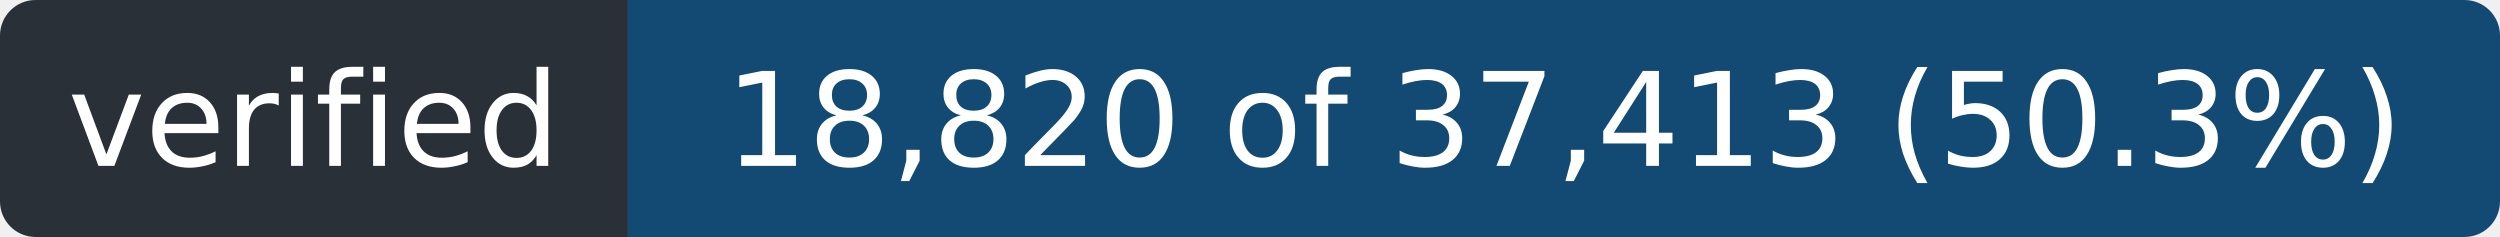
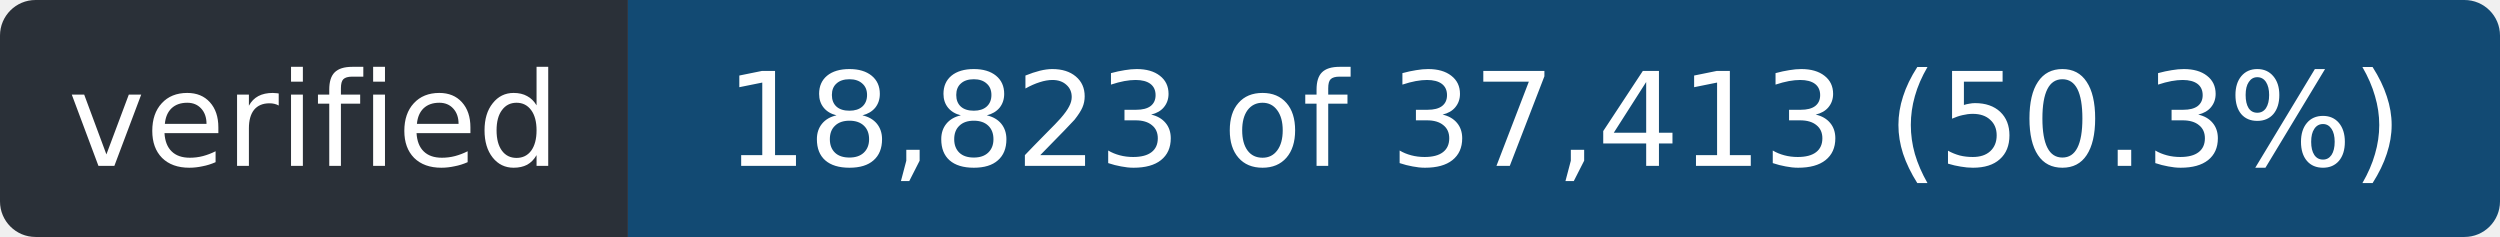
- <svg xmlns="http://www.w3.org/2000/svg" width="211" height="20" role="img" aria-label="verified: 18,820 of 37,413 (50.3%)">
+ <svg xmlns="http://www.w3.org/2000/svg" width="211" height="20" role="img" aria-label="verified: 18,823 of 37,413 (50.3%)">
  <clipPath id="r">
    <rect width="211" height="20" rx="3" />
  </clipPath>
  <g clip-path="url(#r)">
    <rect width="53" height="20" fill="#2a3038" />
    <rect x="53" width="158" height="20" fill="#124a73" />
  </g>
  <g fill="#fff" font-family="Verdana,Geneva,DejaVu Sans,sans-serif" font-size="11" text-anchor="middle">
    <text x="26.5" y="14" textLength="41">verified</text>
-     <text x="132.0" y="14" textLength="146">18,820 of 37,413 (50.3%)</text>
+     <text x="132.0" y="14" textLength="146">18,823 of 37,413 (50.3%)</text>
  </g>
</svg>
